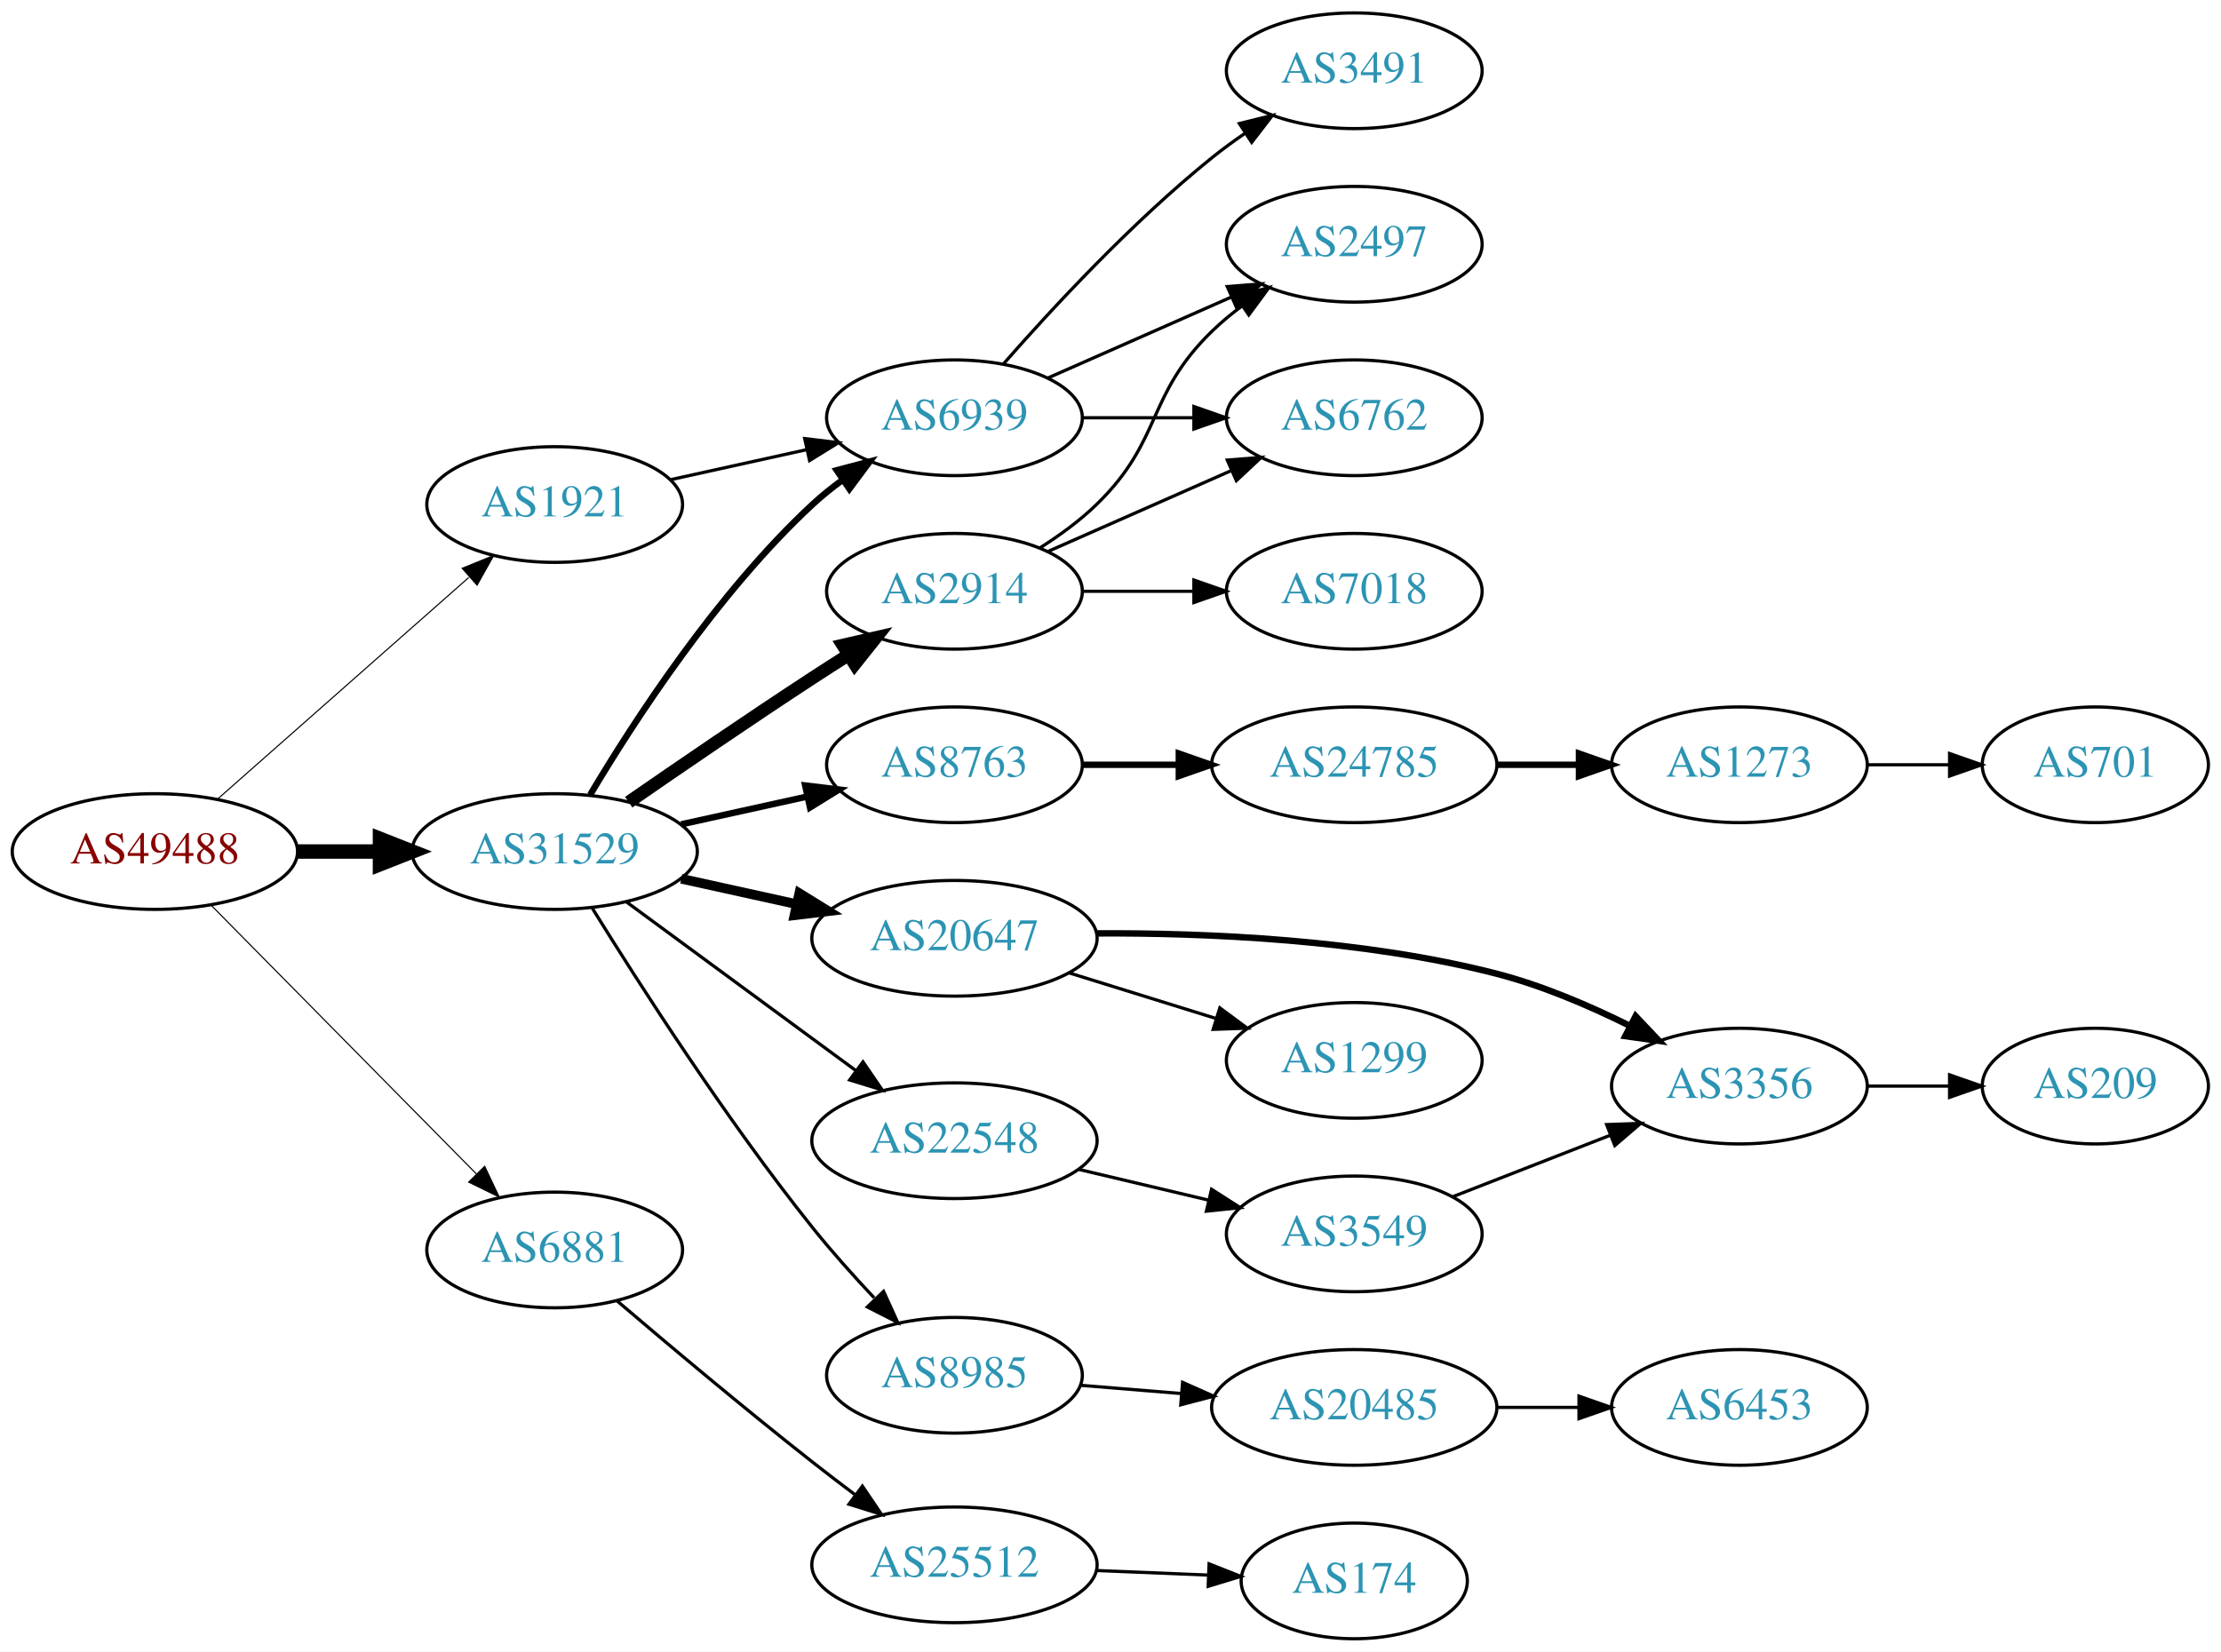
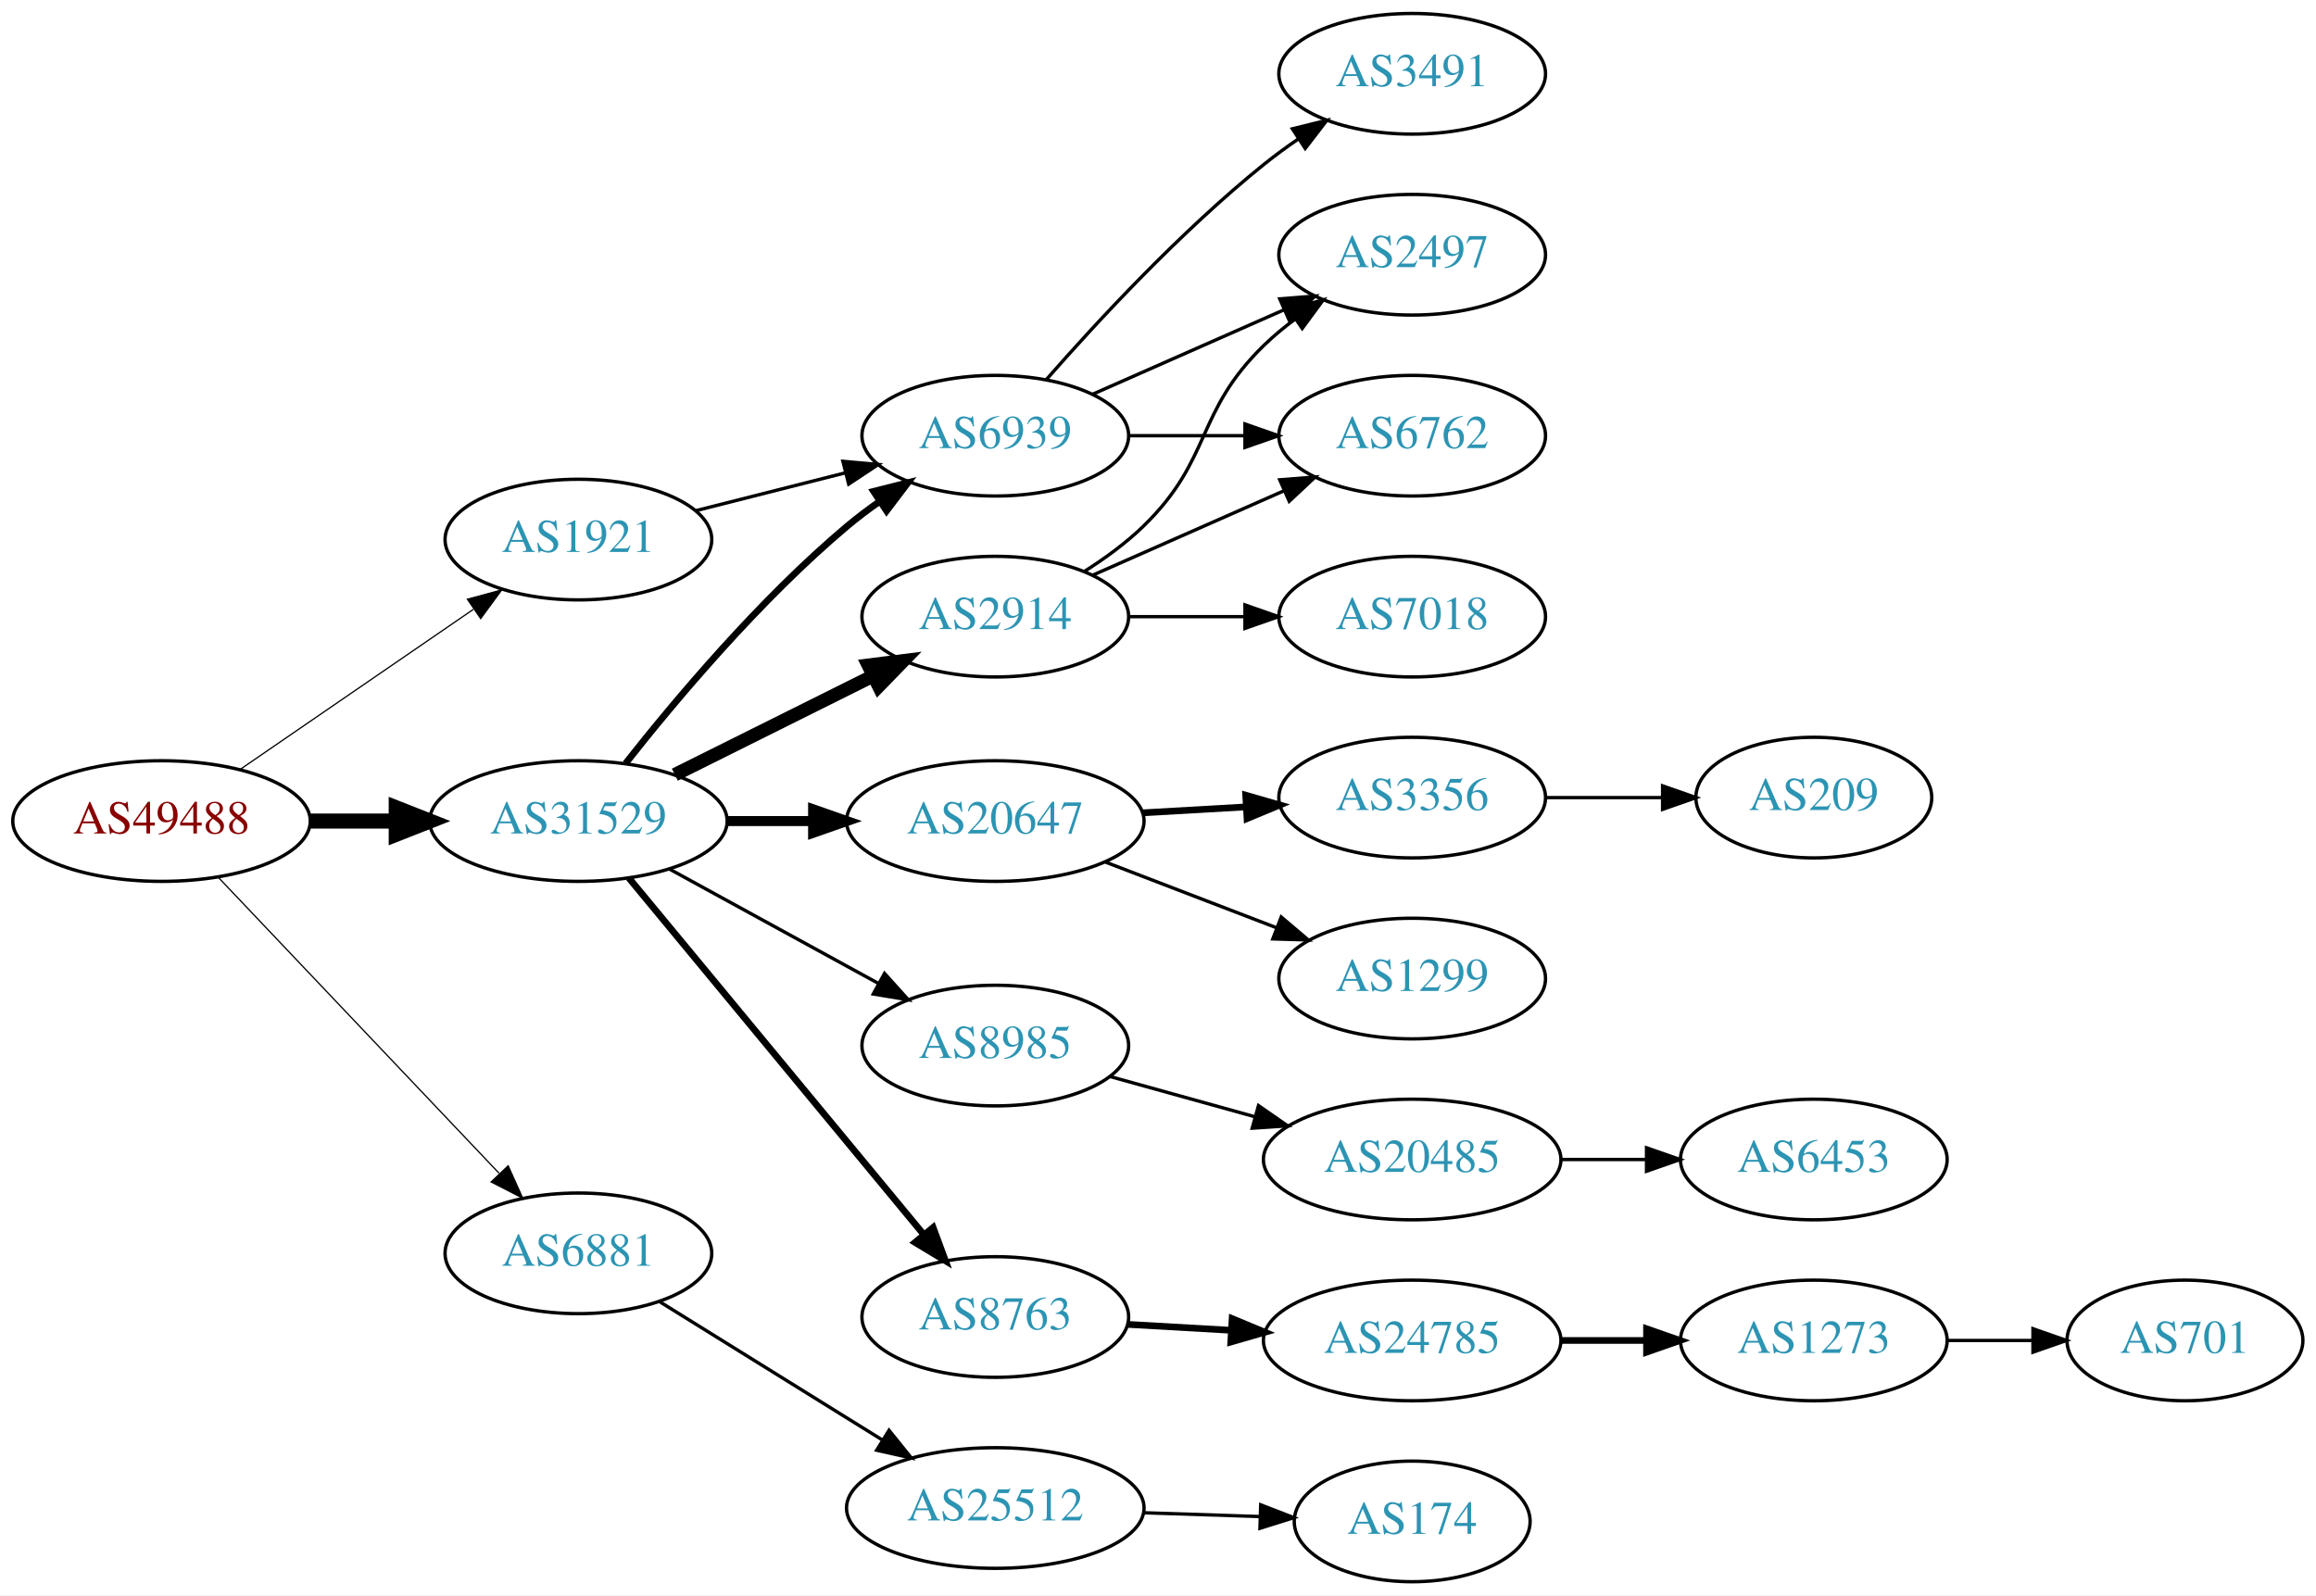
- <svg xmlns="http://www.w3.org/2000/svg" xmlns:xlink="http://www.w3.org/1999/xlink" width="691pt" height="514pt" viewBox="0.00 0.00 691.06 514.00">
-   <g id="graph0" class="graph" transform="scale(1 1) rotate(0) translate(4 510)">
-     <polygon fill="white" stroke="none" points="-4,4 -4,-510 687.055,-510 687.055,4 -4,4" />
+ <svg xmlns="http://www.w3.org/2000/svg" xmlns:xlink="http://www.w3.org/1999/xlink" width="691pt" height="476pt" viewBox="0.00 0.00 691.06 476.00">
+   <g id="graph0" class="graph" transform="scale(1 1) rotate(0) translate(4 472)">
+     <polygon fill="white" stroke="none" points="-4,4 -4,-472 687.055,-472 687.055,4 -4,4" />
    <g id="node1" class="node">
      <g id="a_node1">
        <a xlink:href="/asn/49488" xlink:title="AS49488 ~ nic.at GmbH [AT]">
-           <ellipse fill="#ffffff" stroke="black" cx="44.196" cy="-245" rx="44.393" ry="18" />
-           <text text-anchor="middle" x="44.196" y="-241.3" font-family="Times,serif" font-size="14.00" fill="#880000">AS49488</text>
+           <ellipse fill="#ffffff" stroke="black" cx="44.196" cy="-227" rx="44.393" ry="18" />
+           <text text-anchor="middle" x="44.196" y="-223.3" font-family="Times,serif" font-size="14.00" fill="#880000">AS49488</text>
        </a>
      </g>
    </g>
    <g id="node2" class="node">
      <g id="a_node2">
        <a xlink:href="/asn/1921" xlink:title="AS1921 ~ NIC.at head office Salzburg [AT]">
-           <ellipse fill="#ffffff" stroke="black" cx="168.588" cy="-353" rx="39.794" ry="18" />
-           <text text-anchor="middle" x="168.588" y="-349.3" font-family="Times,serif" font-size="14.00" fill="#2c94b3">AS1921</text>
+           <ellipse fill="#ffffff" stroke="black" cx="168.588" cy="-311" rx="39.794" ry="18" />
+           <text text-anchor="middle" x="168.588" y="-307.3" font-family="Times,serif" font-size="14.00" fill="#2c94b3">AS1921</text>
        </a>
      </g>
    </g>
    <g id="edge1" class="edge">
-       <path fill="none" stroke="black" stroke-width="0.346" d="M63.785,-261.403C84.602,-279.772 118.478,-309.665 141.838,-330.278" />
-       <polygon fill="black" stroke="black" stroke-width="0.346" points="139.809,-333.156 149.623,-337.148 144.441,-327.907 139.809,-333.156" />
+       <path fill="none" stroke="black" stroke-width="0.375" d="M67.645,-242.407C87.175,-255.811 115.651,-275.354 137.215,-290.155" />
+       <polygon fill="black" stroke="black" stroke-width="0.375" points="135.468,-293.2 145.694,-295.973 139.429,-287.429 135.468,-293.2" />
    </g>
    <g id="node3" class="node">
      <g id="a_node3">
        <a xlink:href="/asn/6881" xlink:title="AS6881 ~ NIX.CZ z.s.p.o. [CZ]">
-           <ellipse fill="#ffffff" stroke="black" cx="168.588" cy="-121" rx="39.794" ry="18" />
-           <text text-anchor="middle" x="168.588" y="-117.3" font-family="Times,serif" font-size="14.00" fill="#2c94b3">AS6881</text>
+           <ellipse fill="#ffffff" stroke="black" cx="168.588" cy="-98" rx="39.794" ry="18" />
+           <text text-anchor="middle" x="168.588" y="-94.3" font-family="Times,serif" font-size="14.00" fill="#2c94b3">AS6881</text>
        </a>
      </g>
    </g>
    <g id="edge2" class="edge">
-       <path fill="none" stroke="black" stroke-width="0.346" d="M61.702,-228.277C82.99,-206.709 120.142,-169.07 144.296,-144.598" />
-       <polygon fill="black" stroke="black" stroke-width="0.346" points="146.81,-147.034 151.343,-137.458 141.828,-142.117 146.81,-147.034" />
+       <path fill="none" stroke="black" stroke-width="0.375" d="M61.197,-210.136C82.572,-187.607 120.567,-147.56 144.893,-121.92" />
+       <polygon fill="black" stroke="black" stroke-width="0.375" points="147.627,-124.124 151.971,-114.461 142.549,-119.306 147.627,-124.124" />
    </g>
    <g id="node4" class="node">
      <g id="a_node4">
        <a xlink:href="/asn/31529" xlink:title="AS31529 ~ DENIC-ANYCAST-AS [DE]">
-           <ellipse fill="#ffffff" stroke="black" cx="168.588" cy="-245" rx="44.393" ry="18" />
-           <text text-anchor="middle" x="168.588" y="-241.3" font-family="Times,serif" font-size="14.00" fill="#2c94b3">AS31529</text>
+           <ellipse fill="#ffffff" stroke="black" cx="168.588" cy="-227" rx="44.393" ry="18" />
+           <text text-anchor="middle" x="168.588" y="-223.3" font-family="Times,serif" font-size="14.00" fill="#2c94b3">AS31529</text>
        </a>
      </g>
    </g>
    <g id="edge3" class="edge">
-       <path fill="none" stroke="black" stroke-width="4.5" d="M88.692,-245C96.898,-245 105.569,-245 114.041,-245" />
-       <polygon fill="black" stroke="black" stroke-width="4.5" points="114.233,-248.938 124.233,-245 114.233,-241.063 114.233,-248.938" />
+       <path fill="none" stroke="black" stroke-width="4.5" d="M88.692,-227C96.898,-227 105.569,-227 114.041,-227" />
+       <polygon fill="black" stroke="black" stroke-width="4.5" points="114.233,-230.938 124.233,-227 114.233,-223.063 114.233,-230.938" />
    </g>
    <g id="node5" class="node">
      <g id="a_node5">
        <a xlink:href="/asn/6939" xlink:title="AS6939 ~ Hurricane Electric LLC [US]">
-           <ellipse fill="#ffffff" stroke="black" cx="292.98" cy="-380" rx="39.794" ry="18" />
-           <text text-anchor="middle" x="292.98" y="-376.3" font-family="Times,serif" font-size="14.00" fill="#2c94b3">AS6939</text>
+           <ellipse fill="#ffffff" stroke="black" cx="292.98" cy="-342" rx="39.794" ry="18" />
+           <text text-anchor="middle" x="292.98" y="-338.3" font-family="Times,serif" font-size="14.00" fill="#2c94b3">AS6939</text>
        </a>
      </g>
    </g>
    <g id="edge4" class="edge">
-       <path fill="none" stroke="black" d="M204.661,-360.737C217.848,-363.646 233.028,-366.995 246.994,-370.076" />
-       <polygon fill="black" stroke="black" points="246.383,-373.525 256.903,-372.262 247.891,-366.69 246.383,-373.525" />
+       <path fill="none" stroke="black" d="M203.681,-319.635C217.474,-323.129 233.569,-327.205 248.211,-330.914" />
+       <polygon fill="black" stroke="black" points="247.517,-334.349 258.07,-333.411 249.236,-327.563 247.517,-334.349" />
    </g>
    <g id="node9" class="node">
      <g id="a_node9">
        <a xlink:href="/asn/25512" xlink:title="AS25512 ~ The Czech Republic [CZ]">
-           <ellipse fill="#ffffff" stroke="black" cx="292.98" cy="-23" rx="44.393" ry="18" />
-           <text text-anchor="middle" x="292.98" y="-19.3" font-family="Times,serif" font-size="14.00" fill="#2c94b3">AS25512</text>
+           <ellipse fill="#ffffff" stroke="black" cx="292.98" cy="-22" rx="44.393" ry="18" />
+           <text text-anchor="middle" x="292.98" y="-18.3" font-family="Times,serif" font-size="14.00" fill="#2c94b3">AS25512</text>
        </a>
      </g>
    </g>
    <g id="edge8" class="edge">
-       <path fill="none" stroke="black" d="M187.905,-105.228C203.801,-91.663 227.537,-71.702 248.784,-55 253.095,-51.611 257.702,-48.093 262.243,-44.682" />
-       <polygon fill="black" stroke="black" points="264.333,-47.49 270.265,-38.712 260.153,-41.874 264.333,-47.49" />
-     </g>
-     <g id="edge11" class="edge">
-       <path fill="none" stroke="black" stroke-width="2" d="M179.634,-262.671C193.205,-285.472 219.137,-325.472 248.784,-353 251.691,-355.699 254.904,-358.28 258.228,-360.703" />
-       <polygon fill="black" stroke="black" stroke-width="2" points="256.363,-363.667 266.606,-366.375 260.287,-357.87 256.363,-363.667" />
+       <path fill="none" stroke="black" d="M192.897,-83.526C211.711,-71.844 238.4,-55.271 259.339,-42.269" />
+       <polygon fill="black" stroke="black" points="261.273,-45.188 267.922,-36.939 257.58,-39.241 261.273,-45.188" />
+     </g>
+     <g id="edge12" class="edge">
+       <path fill="none" stroke="black" stroke-width="2" d="M182.649,-244.188C197.418,-262.942 222.809,-293.196 248.784,-315 251.822,-317.55 255.121,-320.035 258.496,-322.399" />
+       <polygon fill="black" stroke="black" stroke-width="2" points="256.67,-325.388 266.939,-327.998 260.539,-319.554 256.67,-325.388" />
    </g>
    <g id="node11" class="node">
      <g id="a_node11">
-         <a xlink:href="/asn/8763" xlink:title="AS8763 ~ Kaiserstr. 75-77 [DE]">
-           <ellipse fill="#ffffff" stroke="black" cx="292.98" cy="-272" rx="39.794" ry="18" />
-           <text text-anchor="middle" x="292.98" y="-268.3" font-family="Times,serif" font-size="14.00" fill="#2c94b3">AS8763</text>
+         <a xlink:href="/asn/2914" xlink:title="AS2914 ~ NTT America, Inc. [US]">
+           <ellipse fill="#ffffff" stroke="black" cx="292.98" cy="-288" rx="39.794" ry="18" />
+           <text text-anchor="middle" x="292.98" y="-284.3" font-family="Times,serif" font-size="14.00" fill="#2c94b3">AS2914</text>
        </a>
      </g>
    </g>
    <g id="edge10" class="edge">
-       <path fill="none" stroke="black" stroke-width="2" d="M207.978,-253.469C220.369,-256.202 234.216,-259.257 247.036,-262.085" />
-       <polygon fill="black" stroke="black" stroke-width="2" points="246.532,-265.558 257.051,-264.295 248.04,-258.722 246.532,-265.558" />
+       <path fill="none" stroke="black" stroke-width="4" d="M197.361,-240.842C214.858,-249.562 237.614,-260.904 256.424,-270.279" />
+       <polygon fill="black" stroke="black" stroke-width="4" points="255.065,-273.512 265.576,-274.84 258.187,-267.247 255.065,-273.512" />
    </g>
    <g id="node12" class="node">
      <g id="a_node12">
-         <a xlink:href="/asn/22548" xlink:title="AS22548 ~ Nucleo de Inf. e Coord. do Ponto BR - NIC.BR [BR]">
-           <ellipse fill="#ffffff" stroke="black" cx="292.98" cy="-155" rx="44.393" ry="18" />
-           <text text-anchor="middle" x="292.98" y="-151.3" font-family="Times,serif" font-size="14.00" fill="#2c94b3">AS22548</text>
-         </a>
-       </g>
-     </g>
-     <g id="edge12" class="edge">
-       <path fill="none" stroke="black" d="M190.907,-229.323C210.618,-214.829 240.105,-193.146 262.15,-176.936" />
-       <polygon fill="black" stroke="black" points="264.512,-179.543 270.495,-170.799 260.365,-173.904 264.512,-179.543" />
+         <a xlink:href="/asn/20647" xlink:title="AS20647 ~ IPB [DE]">
+           <ellipse fill="#ffffff" stroke="black" cx="292.98" cy="-227" rx="44.393" ry="18" />
+           <text text-anchor="middle" x="292.98" y="-223.3" font-family="Times,serif" font-size="14.00" fill="#2c94b3">AS20647</text>
+         </a>
+       </g>
+     </g>
+     <g id="edge11" class="edge">
+       <path fill="none" stroke="black" stroke-width="3" d="M213.084,-227C221.29,-227 229.961,-227 238.434,-227" />
+       <polygon fill="black" stroke="black" stroke-width="3" points="238.625,-230.5 248.625,-227 238.625,-223.5 238.625,-230.5" />
    </g>
    <g id="node13" class="node">
      <g id="a_node13">
-         <a xlink:href="/asn/2914" xlink:title="AS2914 ~ NTT America, Inc. [US]">
-           <ellipse fill="#ffffff" stroke="black" cx="292.98" cy="-326" rx="39.794" ry="18" />
-           <text text-anchor="middle" x="292.98" y="-322.3" font-family="Times,serif" font-size="14.00" fill="#2c94b3">AS2914</text>
+         <a xlink:href="/asn/8985" xlink:title="AS8985 ~ MSK-IX_Services [RU]">
+           <ellipse fill="#ffffff" stroke="black" cx="292.98" cy="-160" rx="39.794" ry="18" />
+           <text text-anchor="middle" x="292.98" y="-156.3" font-family="Times,serif" font-size="14.00" fill="#2c94b3">AS8985</text>
        </a>
      </g>
    </g>
    <g id="edge13" class="edge">
-       <path fill="none" stroke="black" stroke-width="4" d="M191.619,-260.367C207.421,-271.305 229.278,-286.261 248.784,-299 252.366,-301.339 256.137,-303.759 259.897,-306.144" />
-       <polygon fill="black" stroke="black" stroke-width="4" points="258.23,-309.231 268.558,-311.596 261.959,-303.307 258.23,-309.231" />
+       <path fill="none" stroke="black" d="M195.844,-212.627C214.035,-202.669 238.421,-189.32 258.08,-178.558" />
+       <polygon fill="black" stroke="black" points="259.93,-181.535 267.021,-173.663 256.569,-175.395 259.93,-181.535" />
    </g>
    <g id="node14" class="node">
      <g id="a_node14">
-         <a xlink:href="/asn/20647" xlink:title="AS20647 ~ IPB [DE]">
-           <ellipse fill="#ffffff" stroke="black" cx="292.98" cy="-218" rx="44.393" ry="18" />
-           <text text-anchor="middle" x="292.98" y="-214.3" font-family="Times,serif" font-size="14.00" fill="#2c94b3">AS20647</text>
+         <a xlink:href="/asn/8763" xlink:title="AS8763 ~ Kaiserstr. 75-77 [DE]">
+           <ellipse fill="#ffffff" stroke="black" cx="292.98" cy="-79" rx="39.794" ry="18" />
+           <text text-anchor="middle" x="292.98" y="-75.3" font-family="Times,serif" font-size="14.00" fill="#2c94b3">AS8763</text>
        </a>
      </g>
    </g>
    <g id="edge14" class="edge">
-       <path fill="none" stroke="black" stroke-width="3" d="M207.978,-236.531C219.37,-234.018 231.993,-231.233 243.917,-228.603" />
-       <polygon fill="black" stroke="black" stroke-width="3" points="244.716,-232.011 253.727,-226.439 243.208,-225.175 244.716,-232.011" />
-     </g>
-     <g id="node15" class="node">
-       <g id="a_node15">
-         <a xlink:href="/asn/8985" xlink:title="AS8985 ~ MSK-IX_Services [RU]">
-           <ellipse fill="#ffffff" stroke="black" cx="292.98" cy="-82" rx="39.794" ry="18" />
-           <text text-anchor="middle" x="292.98" y="-78.3" font-family="Times,serif" font-size="14.00" fill="#2c94b3">AS8985</text>
-         </a>
-       </g>
-     </g>
-     <g id="edge15" class="edge">
-       <path fill="none" stroke="black" d="M180.305,-227.341C194.812,-203.889 221.977,-161.525 248.784,-128 254.685,-120.62 261.513,-112.992 267.974,-106.12" />
-       <polygon fill="black" stroke="black" points="270.921,-108.103 275.311,-98.46 265.866,-103.26 270.921,-108.103" />
+       <path fill="none" stroke="black" stroke-width="2" d="M183.628,-210.023C205.208,-183.927 246.64,-133.827 271.547,-103.708" />
+       <polygon fill="black" stroke="black" stroke-width="2" points="274.428,-105.716 278.104,-95.779 269.034,-101.255 274.428,-105.716" />
    </g>
    <g id="node6" class="node">
      <g id="a_node6">
        <a xlink:href="/asn/3491" xlink:title="AS3491 ~ PCCW Global, Inc. [US]">
-           <ellipse fill="#ffffff" stroke="black" cx="417.373" cy="-488" rx="39.794" ry="18" />
-           <text text-anchor="middle" x="417.373" y="-484.3" font-family="Times,serif" font-size="14.00" fill="#2c94b3">AS3491</text>
+           <ellipse fill="#ffffff" stroke="black" cx="417.373" cy="-450" rx="39.794" ry="18" />
+           <text text-anchor="middle" x="417.373" y="-446.3" font-family="Times,serif" font-size="14.00" fill="#2c94b3">AS3491</text>
        </a>
      </g>
    </g>
    <g id="edge5" class="edge">
-       <path fill="none" stroke="black" d="M308.133,-396.663C323.234,-413.894 348.355,-441.024 373.176,-461 376.432,-463.62 379.957,-466.192 383.542,-468.646" />
-       <polygon fill="black" stroke="black" points="381.629,-471.577 391.914,-474.121 385.46,-465.719 381.629,-471.577" />
+       <path fill="none" stroke="black" d="M308.133,-358.663C323.234,-375.894 348.355,-403.024 373.176,-423 376.432,-425.62 379.957,-428.192 383.542,-430.646" />
+       <polygon fill="black" stroke="black" points="381.629,-433.577 391.914,-436.121 385.46,-427.719 381.629,-433.577" />
    </g>
    <g id="node7" class="node">
      <g id="a_node7">
        <a xlink:href="/asn/2497" xlink:title="AS2497 ~ Internet Initiative Japan Inc. [JP]">
-           <ellipse fill="#ffffff" stroke="black" cx="417.373" cy="-434" rx="39.794" ry="18" />
-           <text text-anchor="middle" x="417.373" y="-430.3" font-family="Times,serif" font-size="14.00" fill="#2c94b3">AS2497</text>
+           <ellipse fill="#ffffff" stroke="black" cx="417.373" cy="-396" rx="39.794" ry="18" />
+           <text text-anchor="middle" x="417.373" y="-392.3" font-family="Times,serif" font-size="14.00" fill="#2c94b3">AS2497</text>
        </a>
      </g>
    </g>
    <g id="edge6" class="edge">
-       <path fill="none" stroke="black" d="M322.06,-392.389C339.008,-399.866 360.805,-409.483 379.174,-417.588" />
-       <polygon fill="black" stroke="black" points="377.862,-420.834 388.424,-421.669 380.688,-414.43 377.862,-420.834" />
+       <path fill="none" stroke="black" d="M322.06,-354.389C339.008,-361.866 360.805,-371.483 379.174,-379.588" />
+       <polygon fill="black" stroke="black" points="377.862,-382.834 388.424,-383.669 380.688,-376.43 377.862,-382.834" />
    </g>
    <g id="node8" class="node">
      <g id="a_node8">
        <a xlink:href="/asn/6762" xlink:title="AS6762 ~ TELECOM ITALIA SPARKLE S.p.A. [IT]">
-           <ellipse fill="#ffffff" stroke="black" cx="417.373" cy="-380" rx="39.794" ry="18" />
-           <text text-anchor="middle" x="417.373" y="-376.3" font-family="Times,serif" font-size="14.00" fill="#2c94b3">AS6762</text>
+           <ellipse fill="#ffffff" stroke="black" cx="417.373" cy="-342" rx="39.794" ry="18" />
+           <text text-anchor="middle" x="417.373" y="-338.3" font-family="Times,serif" font-size="14.00" fill="#2c94b3">AS6762</text>
        </a>
      </g>
    </g>
    <g id="edge7" class="edge">
-       <path fill="none" stroke="black" d="M332.706,-380C343.644,-380 355.695,-380 367.161,-380" />
-       <polygon fill="black" stroke="black" points="367.479,-383.5 377.479,-380 367.479,-376.5 367.479,-383.5" />
+       <path fill="none" stroke="black" d="M332.706,-342C343.644,-342 355.695,-342 367.161,-342" />
+       <polygon fill="black" stroke="black" points="367.479,-345.5 377.479,-342 367.479,-338.5 367.479,-345.5" />
    </g>
    <g id="node10" class="node">
      <g id="a_node10">
        <a xlink:href="/asn/174" xlink:title="AS174 ~ Cogent Communications [US]">
          <ellipse fill="#ffffff" stroke="black" cx="417.373" cy="-18" rx="35.194" ry="18" />
          <text text-anchor="middle" x="417.373" y="-14.3" font-family="Times,serif" font-size="14.00" fill="#2c94b3">AS174</text>
        </a>
      </g>
    </g>
    <g id="edge9" class="edge">
-       <path fill="none" stroke="black" d="M337.131,-21.237C348.408,-20.776 360.581,-20.279 371.924,-19.816" />
-       <polygon fill="black" stroke="black" points="372.208,-23.307 382.057,-19.402 371.922,-16.313 372.208,-23.307" />
+       <path fill="none" stroke="black" d="M337.131,-20.59C348.408,-20.221 360.581,-19.823 371.924,-19.453" />
+       <polygon fill="black" stroke="black" points="372.177,-22.946 382.057,-19.122 371.948,-15.95 372.177,-22.946" />
+     </g>
+     <g id="edge16" class="edge">
+       <path fill="none" stroke="black" d="M319.509,-301.462C325.672,-305.362 331.974,-309.948 337.176,-315 357.87,-335.094 352.483,-348.906 373.176,-369 376.022,-371.763 379.195,-374.386 382.496,-376.834" />
+       <polygon fill="black" stroke="black" points="380.612,-379.786 390.843,-382.538 384.561,-374.006 380.612,-379.786" />
+     </g>
+     <g id="edge17" class="edge">
+       <path fill="none" stroke="black" d="M322.06,-300.389C339.008,-307.866 360.805,-317.483 379.174,-325.588" />
+       <polygon fill="black" stroke="black" points="377.862,-328.834 388.424,-329.669 380.688,-322.43 377.862,-328.834" />
+     </g>
+     <g id="node15" class="node">
+       <g id="a_node15">
+         <a xlink:href="/asn/7018" xlink:title="AS7018 ~ AT&amp;T Services, Inc. [US]">
+           <ellipse fill="#ffffff" stroke="black" cx="417.373" cy="-288" rx="39.794" ry="18" />
+           <text text-anchor="middle" x="417.373" y="-284.3" font-family="Times,serif" font-size="14.00" fill="#2c94b3">AS7018</text>
+         </a>
+       </g>
+     </g>
+     <g id="edge15" class="edge">
+       <path fill="none" stroke="black" d="M332.706,-288C343.644,-288 355.695,-288 367.161,-288" />
+       <polygon fill="black" stroke="black" points="367.479,-291.5 377.479,-288 367.479,-284.5 367.479,-291.5" />
    </g>
    <g id="node16" class="node">
      <g id="a_node16">
-         <a xlink:href="/asn/24785" xlink:title="AS24785 ~ Open Peering [NL]">
-           <ellipse fill="#ffffff" stroke="black" cx="417.373" cy="-272" rx="44.393" ry="18" />
-           <text text-anchor="middle" x="417.373" y="-268.3" font-family="Times,serif" font-size="14.00" fill="#2c94b3">AS24785</text>
-         </a>
-       </g>
-     </g>
-     <g id="edge16" class="edge">
-       <path fill="none" stroke="black" stroke-width="2" d="M332.706,-272C342.166,-272 352.458,-272 362.484,-272" />
-       <polygon fill="black" stroke="black" stroke-width="2" points="362.791,-275.5 372.791,-272 362.791,-268.5 362.791,-275.5" />
-     </g>
-     <g id="node19" class="node">
-       <g id="a_node19">
-         <a xlink:href="/asn/3549" xlink:title="AS3549 ~ Level 3 Parent, LLC [US]">
-           <ellipse fill="#ffffff" stroke="black" cx="417.373" cy="-126" rx="39.794" ry="18" />
-           <text text-anchor="middle" x="417.373" y="-122.3" font-family="Times,serif" font-size="14.00" fill="#2c94b3">AS3549</text>
-         </a>
-       </g>
-     </g>
-     <g id="edge19" class="edge">
-       <path fill="none" stroke="black" d="M331.701,-146.062C344.462,-143.039 358.829,-139.635 372.054,-136.501" />
-       <polygon fill="black" stroke="black" points="372.977,-139.879 381.9,-134.168 371.363,-133.068 372.977,-139.879" />
-     </g>
-     <g id="edge23" class="edge">
-       <path fill="none" stroke="black" d="M319.509,-339.462C325.672,-343.362 331.974,-347.948 337.176,-353 357.87,-373.094 352.483,-386.906 373.176,-407 376.022,-409.763 379.195,-412.386 382.496,-414.834" />
-       <polygon fill="black" stroke="black" points="380.612,-417.786 390.843,-420.538 384.561,-412.006 380.612,-417.786" />
-     </g>
-     <g id="edge22" class="edge">
-       <path fill="none" stroke="black" d="M322.06,-338.389C339.008,-345.866 360.805,-355.483 379.174,-363.588" />
-       <polygon fill="black" stroke="black" points="377.862,-366.834 388.424,-367.669 380.688,-360.43 377.862,-366.834" />
-     </g>
-     <g id="node21" class="node">
-       <g id="a_node21">
-         <a xlink:href="/asn/7018" xlink:title="AS7018 ~ AT&amp;T Services, Inc. [US]">
-           <ellipse fill="#ffffff" stroke="black" cx="417.373" cy="-326" rx="39.794" ry="18" />
-           <text text-anchor="middle" x="417.373" y="-322.3" font-family="Times,serif" font-size="14.00" fill="#2c94b3">AS7018</text>
-         </a>
-       </g>
-     </g>
-     <g id="edge21" class="edge">
-       <path fill="none" stroke="black" d="M332.706,-326C343.644,-326 355.695,-326 367.161,-326" />
-       <polygon fill="black" stroke="black" points="367.479,-329.5 377.479,-326 367.479,-322.5 367.479,-329.5" />
-     </g>
-     <g id="node20" class="node">
-       <g id="a_node20">
        <a xlink:href="/asn/3356" xlink:title="AS3356 ~ Level 3 Parent, LLC [US]">
-           <ellipse fill="#ffffff" stroke="black" cx="537.215" cy="-172" rx="39.794" ry="18" />
-           <text text-anchor="middle" x="537.215" y="-168.3" font-family="Times,serif" font-size="14.00" fill="#2c94b3">AS3356</text>
-         </a>
-       </g>
-     </g>
-     <g id="edge25" class="edge">
-       <path fill="none" stroke="black" stroke-width="2" d="M337.03,-219.53C371.297,-219.714 420.202,-217.651 461.569,-207 475.707,-203.36 490.429,-197.064 503.026,-190.807" />
-       <polygon fill="black" stroke="black" stroke-width="2" points="504.917,-193.77 512.199,-186.074 501.707,-187.549 504.917,-193.77" />
-     </g>
-     <g id="node22" class="node">
-       <g id="a_node22">
+           <ellipse fill="#ffffff" stroke="black" cx="417.373" cy="-234" rx="39.794" ry="18" />
+           <text text-anchor="middle" x="417.373" y="-230.3" font-family="Times,serif" font-size="14.00" fill="#2c94b3">AS3356</text>
+         </a>
+       </g>
+     </g>
+     <g id="edge18" class="edge">
+       <path fill="none" stroke="black" stroke-width="2" d="M336.787,-229.448C346.817,-230.022 357.574,-230.637 367.834,-231.224" />
+       <polygon fill="black" stroke="black" stroke-width="2" points="367.7,-234.722 377.883,-231.799 368.099,-227.733 367.7,-234.722" />
+     </g>
+     <g id="node17" class="node">
+       <g id="a_node17">
        <a xlink:href="/asn/1299" xlink:title="AS1299 ~ Telia Carrier [EU]">
          <ellipse fill="#ffffff" stroke="black" cx="417.373" cy="-180" rx="39.794" ry="18" />
          <text text-anchor="middle" x="417.373" y="-176.3" font-family="Times,serif" font-size="14.00" fill="#2c94b3">AS1299</text>
        </a>
      </g>
    </g>
+     <g id="edge19" class="edge">
+       <path fill="none" stroke="black" d="M325.818,-214.774C341.449,-208.772 360.429,-201.483 376.967,-195.132" />
+       <polygon fill="black" stroke="black" points="378.298,-198.37 386.378,-191.518 375.788,-191.836 378.298,-198.37" />
+     </g>
+     <g id="node19" class="node">
+       <g id="a_node19">
+         <a xlink:href="/asn/20485" xlink:title="AS20485 ~ Moscow, Russia [RU]">
+           <ellipse fill="#ffffff" stroke="black" cx="417.373" cy="-126" rx="44.393" ry="18" />
+           <text text-anchor="middle" x="417.373" y="-122.3" font-family="Times,serif" font-size="14.00" fill="#2c94b3">AS20485</text>
+         </a>
+       </g>
+     </g>
+     <g id="edge21" class="edge">
+       <path fill="none" stroke="black" d="M327.101,-150.799C340.446,-147.092 356.065,-142.753 370.475,-138.75" />
+       <polygon fill="black" stroke="black" points="371.516,-142.093 380.215,-136.044 369.643,-135.349 371.516,-142.093" />
+     </g>
+     <g id="node21" class="node">
+       <g id="a_node21">
+         <a xlink:href="/asn/24785" xlink:title="AS24785 ~ Open Peering [NL]">
+           <ellipse fill="#ffffff" stroke="black" cx="417.373" cy="-72" rx="44.393" ry="18" />
+           <text text-anchor="middle" x="417.373" y="-68.3" font-family="Times,serif" font-size="14.00" fill="#2c94b3">AS24785</text>
+         </a>
+       </g>
+     </g>
+     <g id="edge23" class="edge">
+       <path fill="none" stroke="black" stroke-width="2" d="M332.37,-76.804C342.15,-76.245 352.836,-75.634 363.209,-75.041" />
+       <polygon fill="black" stroke="black" stroke-width="2" points="363.649,-78.521 373.433,-74.456 363.249,-71.533 363.649,-78.521" />
+     </g>
+     <g id="node18" class="node">
+       <g id="a_node18">
+         <a xlink:href="/asn/209" xlink:title="AS209 ~ CenturyLink Communications, LLC [US]">
+           <ellipse fill="#ffffff" stroke="black" cx="537.215" cy="-234" rx="35.194" ry="18" />
+           <text text-anchor="middle" x="537.215" y="-230.3" font-family="Times,serif" font-size="14.00" fill="#2c94b3">AS209</text>
+         </a>
+       </g>
+     </g>
+     <g id="edge20" class="edge">
+       <path fill="none" stroke="black" d="M457.285,-234C468.372,-234 480.531,-234 491.914,-234" />
+       <polygon fill="black" stroke="black" points="492.096,-237.5 502.096,-234 492.096,-230.5 492.096,-237.5" />
+     </g>
+     <g id="node20" class="node">
+       <g id="a_node20">
+         <a xlink:href="/asn/6453" xlink:title="AS6453 ~ TATA COMMUNICATIONS (AMERICA) INC [US]">
+           <ellipse fill="#ffffff" stroke="black" cx="537.215" cy="-126" rx="39.794" ry="18" />
+           <text text-anchor="middle" x="537.215" y="-122.3" font-family="Times,serif" font-size="14.00" fill="#2c94b3">AS6453</text>
+         </a>
+       </g>
+     </g>
+     <g id="edge22" class="edge">
+       <path fill="none" stroke="black" d="M461.584,-126C469.896,-126 478.659,-126 487.141,-126" />
+       <polygon fill="black" stroke="black" points="487.3,-129.5 497.3,-126 487.3,-122.5 487.3,-129.5" />
+     </g>
+     <g id="node22" class="node">
+       <g id="a_node22">
+         <a xlink:href="/asn/1273" xlink:title="AS1273 ~ Vodafone Group PLC [EU]">
+           <ellipse fill="#ffffff" stroke="black" cx="537.215" cy="-72" rx="39.794" ry="18" />
+           <text text-anchor="middle" x="537.215" y="-68.3" font-family="Times,serif" font-size="14.00" fill="#2c94b3">AS1273</text>
+         </a>
+       </g>
+     </g>
    <g id="edge24" class="edge">
-       <path fill="none" stroke="black" d="M328.726,-207.212C342.851,-202.827 359.305,-197.718 374.117,-193.119" />
-       <polygon fill="black" stroke="black" points="375.548,-196.34 384.06,-190.032 373.472,-189.655 375.548,-196.34" />
+       <path fill="none" stroke="black" stroke-width="2" d="M461.584,-72C469.896,-72 478.659,-72 487.141,-72" />
+       <polygon fill="black" stroke="black" stroke-width="2" points="487.3,-75.5 497.3,-72 487.3,-68.5 487.3,-75.5" />
    </g>
    <g id="node23" class="node">
      <g id="a_node23">
-         <a xlink:href="/asn/20485" xlink:title="AS20485 ~ Moscow, Russia [RU]">
-           <ellipse fill="#ffffff" stroke="black" cx="417.373" cy="-72" rx="44.393" ry="18" />
-           <text text-anchor="middle" x="417.373" y="-68.3" font-family="Times,serif" font-size="14.00" fill="#2c94b3">AS20485</text>
-         </a>
-       </g>
-     </g>
-     <g id="edge26" class="edge">
-       <path fill="none" stroke="black" d="M332.035,-78.891C342.033,-78.074 352.996,-77.178 363.615,-76.311" />
-       <polygon fill="black" stroke="black" points="363.965,-79.794 373.646,-75.491 363.394,-72.817 363.965,-79.794" />
-     </g>
-     <g id="node17" class="node">
-       <g id="a_node17">
-         <a xlink:href="/asn/1273" xlink:title="AS1273 ~ Vodafone Group PLC [EU]">
-           <ellipse fill="#ffffff" stroke="black" cx="537.215" cy="-272" rx="39.794" ry="18" />
-           <text text-anchor="middle" x="537.215" y="-268.3" font-family="Times,serif" font-size="14.00" fill="#2c94b3">AS1273</text>
-         </a>
-       </g>
-     </g>
-     <g id="edge17" class="edge">
-       <path fill="none" stroke="black" stroke-width="2" d="M461.584,-272C469.896,-272 478.659,-272 487.141,-272" />
-       <polygon fill="black" stroke="black" stroke-width="2" points="487.3,-275.5 497.3,-272 487.3,-268.5 487.3,-275.5" />
-     </g>
-     <g id="node18" class="node">
-       <g id="a_node18">
        <a xlink:href="/asn/701" xlink:title="AS701 ~ UUNET [US]">
-           <ellipse fill="#ffffff" stroke="black" cx="647.958" cy="-272" rx="35.194" ry="18" />
-           <text text-anchor="middle" x="647.958" y="-268.3" font-family="Times,serif" font-size="14.00" fill="#2c94b3">AS701</text>
-         </a>
-       </g>
-     </g>
-     <g id="edge18" class="edge">
-       <path fill="none" stroke="black" d="M577.167,-272C585.399,-272 594.145,-272 602.561,-272" />
-       <polygon fill="black" stroke="black" points="602.606,-275.5 612.606,-272 602.606,-268.5 602.606,-275.5" />
-     </g>
-     <g id="edge20" class="edge">
-       <path fill="none" stroke="black" d="M448.109,-137.608C462.903,-143.382 480.98,-150.439 496.902,-156.654" />
-       <polygon fill="black" stroke="black" points="495.9,-160.02 506.488,-160.396 498.445,-153.499 495.9,-160.02" />
-     </g>
-     <g id="node25" class="node">
-       <g id="a_node25">
-         <a xlink:href="/asn/209" xlink:title="AS209 ~ CenturyLink Communications, LLC [US]">
-           <ellipse fill="#ffffff" stroke="black" cx="647.958" cy="-172" rx="35.194" ry="18" />
-           <text text-anchor="middle" x="647.958" y="-168.3" font-family="Times,serif" font-size="14.00" fill="#2c94b3">AS209</text>
-         </a>
-       </g>
-     </g>
-     <g id="edge28" class="edge">
-       <path fill="none" stroke="black" d="M577.167,-172C585.399,-172 594.145,-172 602.561,-172" />
-       <polygon fill="black" stroke="black" points="602.606,-175.5 612.606,-172 602.606,-168.5 602.606,-175.5" />
-     </g>
-     <g id="node24" class="node">
-       <g id="a_node24">
-         <a xlink:href="/asn/6453" xlink:title="AS6453 ~ TATA COMMUNICATIONS (AMERICA) INC [US]">
-           <ellipse fill="#ffffff" stroke="black" cx="537.215" cy="-72" rx="39.794" ry="18" />
-           <text text-anchor="middle" x="537.215" y="-68.3" font-family="Times,serif" font-size="14.00" fill="#2c94b3">AS6453</text>
-         </a>
-       </g>
-     </g>
-     <g id="edge27" class="edge">
-       <path fill="none" stroke="black" d="M461.584,-72C469.896,-72 478.659,-72 487.141,-72" />
-       <polygon fill="black" stroke="black" points="487.3,-75.5 497.3,-72 487.3,-68.5 487.3,-75.5" />
+           <ellipse fill="#ffffff" stroke="black" cx="647.958" cy="-72" rx="35.194" ry="18" />
+           <text text-anchor="middle" x="647.958" y="-68.3" font-family="Times,serif" font-size="14.00" fill="#2c94b3">AS701</text>
+         </a>
+       </g>
+     </g>
+     <g id="edge25" class="edge">
+       <path fill="none" stroke="black" d="M577.167,-72C585.399,-72 594.145,-72 602.561,-72" />
+       <polygon fill="black" stroke="black" points="602.606,-75.5 612.606,-72 602.606,-68.5 602.606,-75.5" />
    </g>
  </g>
</svg>
